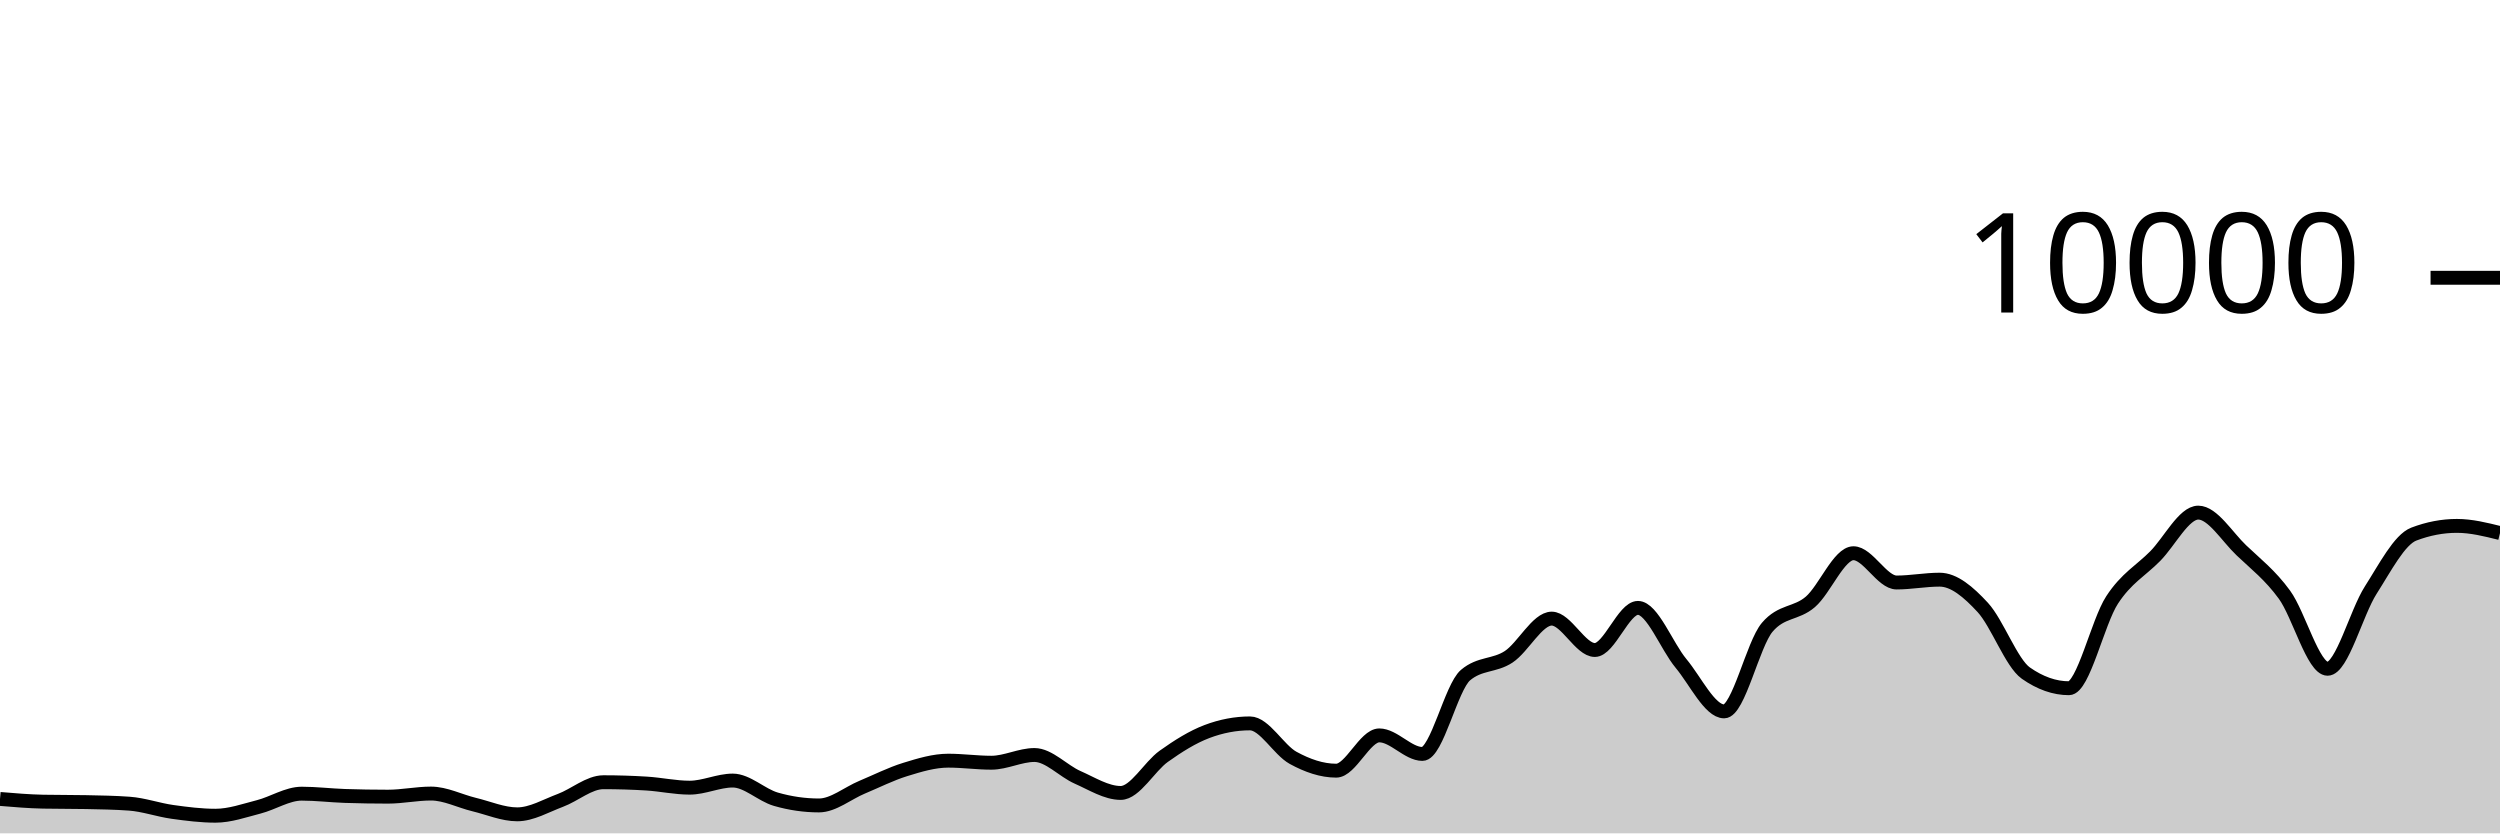
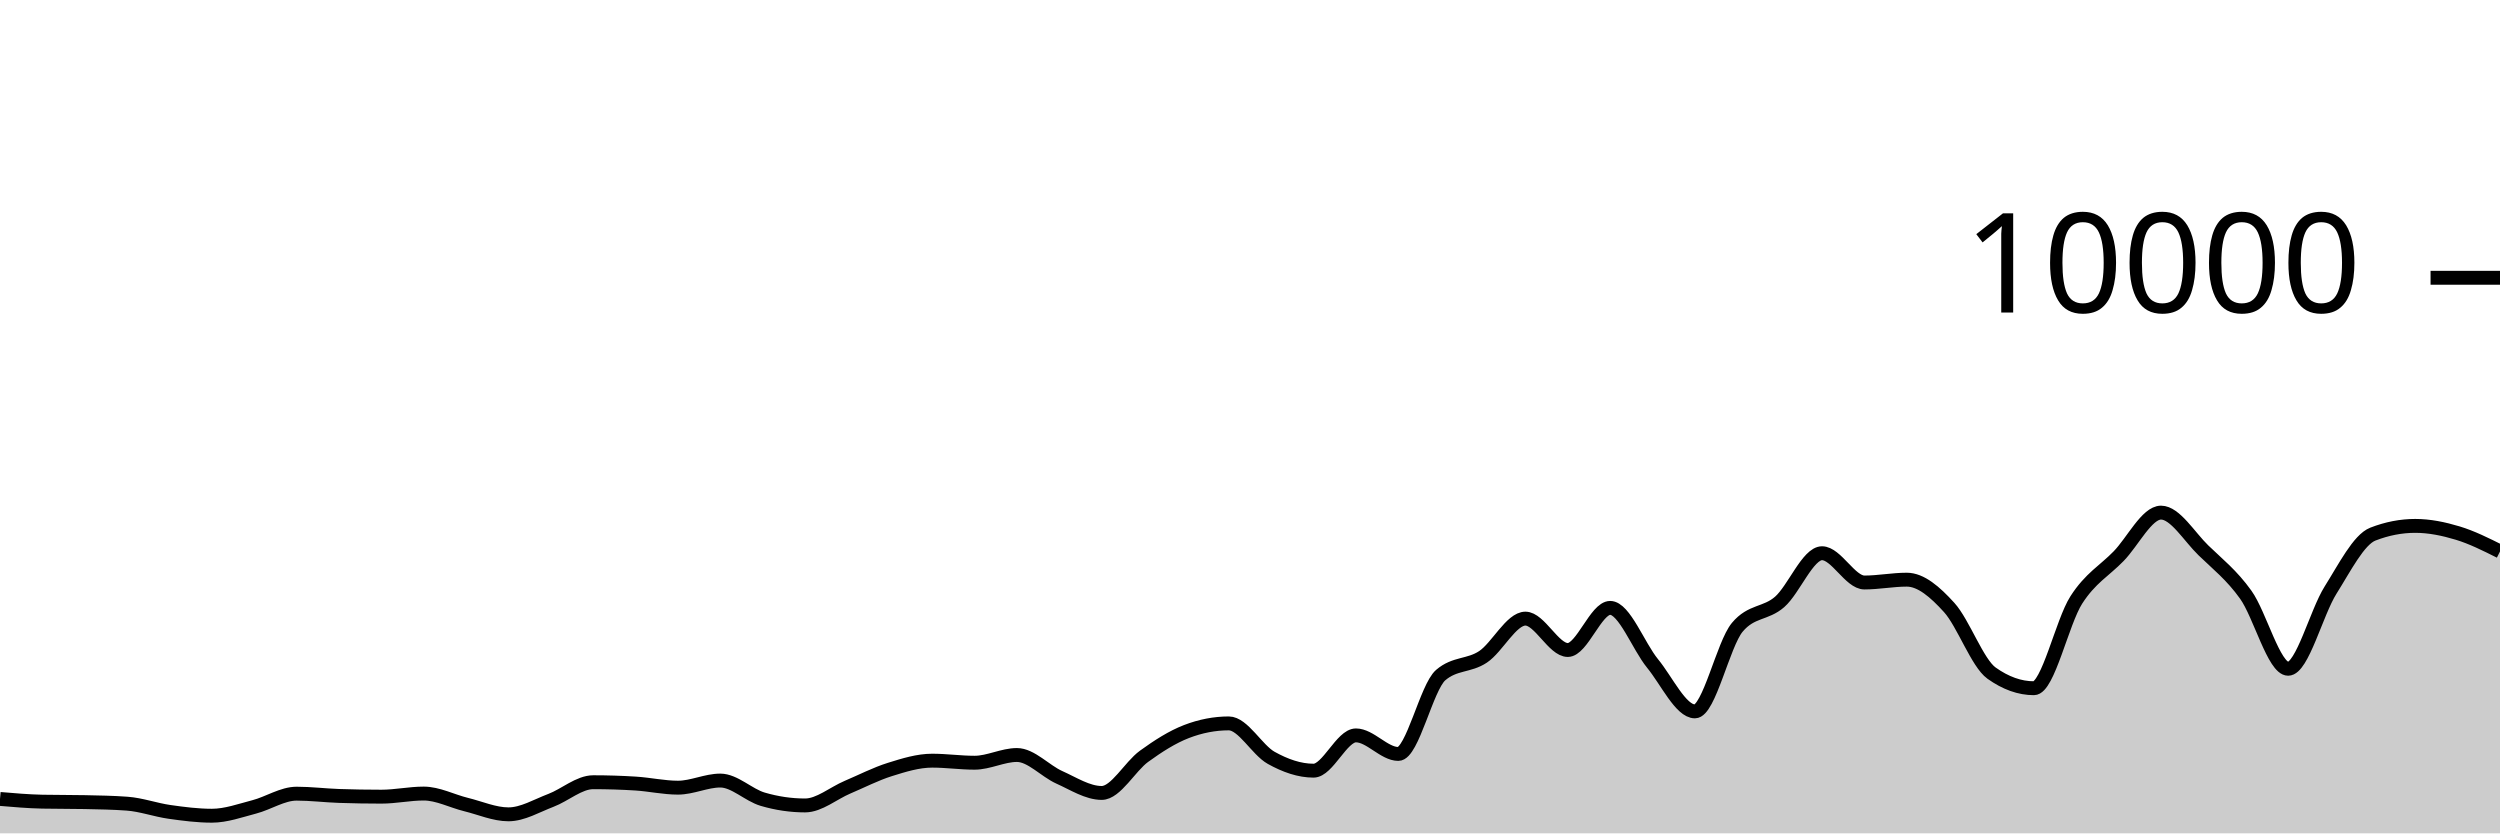
<svg xmlns="http://www.w3.org/2000/svg" viewBox="0 0 180 60">
  <g transform="translate(0,20)">
-     <path class="area" fill="rgba(0, 0, 0, 0.2)" d="M0,37.524C1.034,37.611,2.069,37.699,3.103,37.72C4.138,37.741,5.172,37.731,6.207,37.752C7.241,37.773,8.276,37.789,9.31,37.864C10.345,37.939,11.379,38.311,12.414,38.456C13.448,38.601,14.483,38.732,15.517,38.732C16.552,38.732,17.586,38.361,18.621,38.096C19.655,37.831,20.69,37.144,21.724,37.144C22.759,37.144,23.793,37.273,24.828,37.308C25.862,37.343,26.897,37.36,27.931,37.36C28.966,37.36,30,37.136,31.034,37.136C32.069,37.136,33.103,37.679,34.138,37.928C35.172,38.177,36.207,38.632,37.241,38.632C38.276,38.632,39.31,38.013,40.345,37.628C41.379,37.243,42.414,36.32,43.448,36.32C44.483,36.32,45.517,36.352,46.552,36.416C47.586,36.48,48.621,36.712,49.655,36.712C50.69,36.712,51.724,36.2,52.759,36.2C53.793,36.2,54.828,37.245,55.862,37.544C56.897,37.843,57.931,37.992,58.966,37.992C60,37.992,61.034,37.111,62.069,36.68C63.103,36.249,64.138,35.723,65.172,35.404C66.207,35.085,67.241,34.768,68.276,34.768C69.31,34.768,70.345,34.916,71.379,34.916C72.414,34.916,73.448,34.36,74.483,34.36C75.517,34.36,76.552,35.513,77.586,35.968C78.621,36.423,79.655,37.092,80.69,37.092C81.724,37.092,82.759,35.189,83.793,34.452C84.828,33.715,85.862,33.064,86.897,32.672C87.931,32.28,88.966,32.084,90,32.084C91.034,32.084,92.069,33.997,93.103,34.564C94.138,35.131,95.172,35.488,96.207,35.488C97.241,35.488,98.276,32.948,99.31,32.948C100.345,32.948,101.379,34.284,102.414,34.284C103.448,34.284,104.483,29.485,105.517,28.608C106.552,27.731,107.586,27.97,108.621,27.292C109.655,26.614,110.69,24.54,111.724,24.54C112.759,24.54,113.793,26.8,114.828,26.8C115.862,26.8,116.897,23.768,117.931,23.768C118.966,23.768,120,26.526,121.034,27.768C122.069,29.01,123.103,31.22,124.138,31.22C125.172,31.22,126.207,26.383,127.241,25.164C128.276,23.945,129.31,24.225,130.345,23.336C131.379,22.447,132.414,19.832,133.448,19.832C134.483,19.832,135.517,21.94,136.552,21.94C137.586,21.94,138.621,21.736,139.655,21.736C140.69,21.736,141.724,22.615,142.759,23.736C143.793,24.857,144.828,27.739,145.862,28.464C146.897,29.189,147.931,29.552,148.966,29.552C150,29.552,151.034,24.785,152.069,23.2C153.103,21.615,154.138,21.093,155.172,20.044C156.207,18.995,157.241,16.908,158.276,16.908C159.31,16.908,160.345,18.639,161.379,19.624C162.414,20.609,163.448,21.399,164.483,22.82C165.517,24.241,166.552,28.152,167.586,28.152C168.621,28.152,169.655,24.108,170.69,22.492C171.724,20.876,172.759,18.851,173.793,18.456C174.828,18.061,175.862,17.864,176.897,17.864C177.931,17.864,178.966,18.122,180,18.38L180,40C178.966,40,177.931,40,176.897,40C175.862,40,174.828,40,173.793,40C172.759,40,171.724,40,170.69,40C169.655,40,168.621,40,167.586,40C166.552,40,165.517,40,164.483,40C163.448,40,162.414,40,161.379,40C160.345,40,159.31,40,158.276,40C157.241,40,156.207,40,155.172,40C154.138,40,153.103,40,152.069,40C151.034,40,150,40,148.966,40C147.931,40,146.897,40,145.862,40C144.828,40,143.793,40,142.759,40C141.724,40,140.69,40,139.655,40C138.621,40,137.586,40,136.552,40C135.517,40,134.483,40,133.448,40C132.414,40,131.379,40,130.345,40C129.31,40,128.276,40,127.241,40C126.207,40,125.172,40,124.138,40C123.103,40,122.069,40,121.034,40C120,40,118.966,40,117.931,40C116.897,40,115.862,40,114.828,40C113.793,40,112.759,40,111.724,40C110.69,40,109.655,40,108.621,40C107.586,40,106.552,40,105.517,40C104.483,40,103.448,40,102.414,40C101.379,40,100.345,40,99.31,40C98.276,40,97.241,40,96.207,40C95.172,40,94.138,40,93.103,40C92.069,40,91.034,40,90,40C88.966,40,87.931,40,86.897,40C85.862,40,84.828,40,83.793,40C82.759,40,81.724,40,80.69,40C79.655,40,78.621,40,77.586,40C76.552,40,75.517,40,74.483,40C73.448,40,72.414,40,71.379,40C70.345,40,69.31,40,68.276,40C67.241,40,66.207,40,65.172,40C64.138,40,63.103,40,62.069,40C61.034,40,60,40,58.966,40C57.931,40,56.897,40,55.862,40C54.828,40,53.793,40,52.759,40C51.724,40,50.69,40,49.655,40C48.621,40,47.586,40,46.552,40C45.517,40,44.483,40,43.448,40C42.414,40,41.379,40,40.345,40C39.31,40,38.276,40,37.241,40C36.207,40,35.172,40,34.138,40C33.103,40,32.069,40,31.034,40C30,40,28.966,40,27.931,40C26.897,40,25.862,40,24.828,40C23.793,40,22.759,40,21.724,40C20.69,40,19.655,40,18.621,40C17.586,40,16.552,40,15.517,40C14.483,40,13.448,40,12.414,40C11.379,40,10.345,40,9.31,40C8.276,40,7.241,40,6.207,40C5.172,40,4.138,40,3.103,40C2.069,40,1.034,40,0,40Z" />
-     <path class="line" stroke="black" fill="none" d="M0,37.524C1.034,37.611,2.069,37.699,3.103,37.72C4.138,37.741,5.172,37.731,6.207,37.752C7.241,37.773,8.276,37.789,9.31,37.864C10.345,37.939,11.379,38.311,12.414,38.456C13.448,38.601,14.483,38.732,15.517,38.732C16.552,38.732,17.586,38.361,18.621,38.096C19.655,37.831,20.69,37.144,21.724,37.144C22.759,37.144,23.793,37.273,24.828,37.308C25.862,37.343,26.897,37.36,27.931,37.36C28.966,37.36,30,37.136,31.034,37.136C32.069,37.136,33.103,37.679,34.138,37.928C35.172,38.177,36.207,38.632,37.241,38.632C38.276,38.632,39.31,38.013,40.345,37.628C41.379,37.243,42.414,36.32,43.448,36.32C44.483,36.32,45.517,36.352,46.552,36.416C47.586,36.48,48.621,36.712,49.655,36.712C50.69,36.712,51.724,36.2,52.759,36.2C53.793,36.2,54.828,37.245,55.862,37.544C56.897,37.843,57.931,37.992,58.966,37.992C60,37.992,61.034,37.111,62.069,36.68C63.103,36.249,64.138,35.723,65.172,35.404C66.207,35.085,67.241,34.768,68.276,34.768C69.31,34.768,70.345,34.916,71.379,34.916C72.414,34.916,73.448,34.36,74.483,34.36C75.517,34.36,76.552,35.513,77.586,35.968C78.621,36.423,79.655,37.092,80.69,37.092C81.724,37.092,82.759,35.189,83.793,34.452C84.828,33.715,85.862,33.064,86.897,32.672C87.931,32.28,88.966,32.084,90,32.084C91.034,32.084,92.069,33.997,93.103,34.564C94.138,35.131,95.172,35.488,96.207,35.488C97.241,35.488,98.276,32.948,99.31,32.948C100.345,32.948,101.379,34.284,102.414,34.284C103.448,34.284,104.483,29.485,105.517,28.608C106.552,27.731,107.586,27.97,108.621,27.292C109.655,26.614,110.69,24.54,111.724,24.54C112.759,24.54,113.793,26.8,114.828,26.8C115.862,26.8,116.897,23.768,117.931,23.768C118.966,23.768,120,26.526,121.034,27.768C122.069,29.01,123.103,31.22,124.138,31.22C125.172,31.22,126.207,26.383,127.241,25.164C128.276,23.945,129.31,24.225,130.345,23.336C131.379,22.447,132.414,19.832,133.448,19.832C134.483,19.832,135.517,21.94,136.552,21.94C137.586,21.94,138.621,21.736,139.655,21.736C140.69,21.736,141.724,22.615,142.759,23.736C143.793,24.857,144.828,27.739,145.862,28.464C146.897,29.189,147.931,29.552,148.966,29.552C150,29.552,151.034,24.785,152.069,23.2C153.103,21.615,154.138,21.093,155.172,20.044C156.207,18.995,157.241,16.908,158.276,16.908C159.31,16.908,160.345,18.639,161.379,19.624C162.414,20.609,163.448,21.399,164.483,22.82C165.517,24.241,166.552,28.152,167.586,28.152C168.621,28.152,169.655,24.108,170.69,22.492C171.724,20.876,172.759,18.851,173.793,18.456C174.828,18.061,175.862,17.864,176.897,17.864C177.931,17.864,178.966,18.122,180,18.38" />
+     <path class="area" fill="rgba(0, 0, 0, 0.2)" d="M0,37.524C1.017,37.611,2.034,37.699,3.051,37.72C4.068,37.741,5.085,37.731,6.102,37.752C7.119,37.773,8.136,37.789,9.153,37.864C10.169,37.939,11.186,38.311,12.203,38.456C13.22,38.601,14.237,38.732,15.254,38.732C16.271,38.732,17.288,38.361,18.305,38.096C19.322,37.831,20.339,37.144,21.356,37.144C22.373,37.144,23.39,37.273,24.407,37.308C25.424,37.343,26.441,37.36,27.458,37.36C28.475,37.36,29.492,37.136,30.508,37.136C31.525,37.136,32.542,37.679,33.559,37.928C34.576,38.177,35.593,38.632,36.61,38.632C37.627,38.632,38.644,38.013,39.661,37.628C40.678,37.243,41.695,36.32,42.712,36.32C43.729,36.32,44.746,36.352,45.763,36.416C46.78,36.48,47.797,36.712,48.814,36.712C49.831,36.712,50.847,36.2,51.864,36.2C52.881,36.2,53.898,37.245,54.915,37.544C55.932,37.843,56.949,37.992,57.966,37.992C58.983,37.992,60,37.111,61.017,36.68C62.034,36.249,63.051,35.723,64.068,35.404C65.085,35.085,66.102,34.768,67.119,34.768C68.136,34.768,69.153,34.916,70.169,34.916C71.186,34.916,72.203,34.36,73.22,34.36C74.237,34.36,75.254,35.513,76.271,35.968C77.288,36.423,78.305,37.092,79.322,37.092C80.339,37.092,81.356,35.189,82.373,34.452C83.39,33.715,84.407,33.064,85.424,32.672C86.441,32.28,87.458,32.084,88.475,32.084C89.492,32.084,90.508,33.997,91.525,34.564C92.542,35.131,93.559,35.488,94.576,35.488C95.593,35.488,96.61,32.948,97.627,32.948C98.644,32.948,99.661,34.284,100.678,34.284C101.695,34.284,102.712,29.485,103.729,28.608C104.746,27.731,105.763,27.97,106.78,27.292C107.797,26.614,108.814,24.54,109.831,24.54C110.847,24.54,111.864,26.8,112.881,26.8C113.898,26.8,114.915,23.768,115.932,23.768C116.949,23.768,117.966,26.526,118.983,27.768C120,29.01,121.017,31.22,122.034,31.22C123.051,31.22,124.068,26.383,125.085,25.164C126.102,23.945,127.119,24.225,128.136,23.336C129.153,22.447,130.169,19.832,131.186,19.832C132.203,19.832,133.22,21.94,134.237,21.94C135.254,21.94,136.271,21.736,137.288,21.736C138.305,21.736,139.322,22.615,140.339,23.736C141.356,24.857,142.373,27.739,143.39,28.464C144.407,29.189,145.424,29.552,146.441,29.552C147.458,29.552,148.475,24.785,149.492,23.2C150.508,21.615,151.525,21.093,152.542,20.044C153.559,18.995,154.576,16.908,155.593,16.908C156.61,16.908,157.627,18.639,158.644,19.624C159.661,20.609,160.678,21.399,161.695,22.82C162.712,24.241,163.729,28.152,164.746,28.152C165.763,28.152,166.78,24.108,167.797,22.492C168.814,20.876,169.831,18.851,170.847,18.456C171.864,18.061,172.881,17.864,173.898,17.864C174.915,17.864,175.932,18.073,176.949,18.38C177.966,18.687,178.983,19.195,180,19.704L180,40C178.983,40,177.966,40,176.949,40C175.932,40,174.915,40,173.898,40C172.881,40,171.864,40,170.847,40C169.831,40,168.814,40,167.797,40C166.78,40,165.763,40,164.746,40C163.729,40,162.712,40,161.695,40C160.678,40,159.661,40,158.644,40C157.627,40,156.61,40,155.593,40C154.576,40,153.559,40,152.542,40C151.525,40,150.508,40,149.492,40C148.475,40,147.458,40,146.441,40C145.424,40,144.407,40,143.39,40C142.373,40,141.356,40,140.339,40C139.322,40,138.305,40,137.288,40C136.271,40,135.254,40,134.237,40C133.22,40,132.203,40,131.186,40C130.169,40,129.153,40,128.136,40C127.119,40,126.102,40,125.085,40C124.068,40,123.051,40,122.034,40C121.017,40,120,40,118.983,40C117.966,40,116.949,40,115.932,40C114.915,40,113.898,40,112.881,40C111.864,40,110.847,40,109.831,40C108.814,40,107.797,40,106.78,40C105.763,40,104.746,40,103.729,40C102.712,40,101.695,40,100.678,40C99.661,40,98.644,40,97.627,40C96.61,40,95.593,40,94.576,40C93.559,40,92.542,40,91.525,40C90.508,40,89.492,40,88.475,40C87.458,40,86.441,40,85.424,40C84.407,40,83.39,40,82.373,40C81.356,40,80.339,40,79.322,40C78.305,40,77.288,40,76.271,40C75.254,40,74.237,40,73.22,40C72.203,40,71.186,40,70.169,40C69.153,40,68.136,40,67.119,40C66.102,40,65.085,40,64.068,40C63.051,40,62.034,40,61.017,40C60,40,58.983,40,57.966,40C56.949,40,55.932,40,54.915,40C53.898,40,52.881,40,51.864,40C50.847,40,49.831,40,48.814,40C47.797,40,46.78,40,45.763,40C44.746,40,43.729,40,42.712,40C41.695,40,40.678,40,39.661,40C38.644,40,37.627,40,36.61,40C35.593,40,34.576,40,33.559,40C32.542,40,31.525,40,30.508,40C29.492,40,28.475,40,27.458,40C26.441,40,25.424,40,24.407,40C23.39,40,22.373,40,21.356,40C20.339,40,19.322,40,18.305,40C17.288,40,16.271,40,15.254,40C14.237,40,13.22,40,12.203,40C11.186,40,10.169,40,9.153,40C8.136,40,7.119,40,6.102,40C5.085,40,4.068,40,3.051,40C2.034,40,1.017,40,0,40Z" />
+     <path class="line" stroke="black" fill="none" d="M0,37.524C1.017,37.611,2.034,37.699,3.051,37.72C4.068,37.741,5.085,37.731,6.102,37.752C7.119,37.773,8.136,37.789,9.153,37.864C10.169,37.939,11.186,38.311,12.203,38.456C13.22,38.601,14.237,38.732,15.254,38.732C16.271,38.732,17.288,38.361,18.305,38.096C19.322,37.831,20.339,37.144,21.356,37.144C22.373,37.144,23.39,37.273,24.407,37.308C25.424,37.343,26.441,37.36,27.458,37.36C28.475,37.36,29.492,37.136,30.508,37.136C31.525,37.136,32.542,37.679,33.559,37.928C34.576,38.177,35.593,38.632,36.61,38.632C37.627,38.632,38.644,38.013,39.661,37.628C40.678,37.243,41.695,36.32,42.712,36.32C43.729,36.32,44.746,36.352,45.763,36.416C46.78,36.48,47.797,36.712,48.814,36.712C49.831,36.712,50.847,36.2,51.864,36.2C52.881,36.2,53.898,37.245,54.915,37.544C55.932,37.843,56.949,37.992,57.966,37.992C58.983,37.992,60,37.111,61.017,36.68C62.034,36.249,63.051,35.723,64.068,35.404C65.085,35.085,66.102,34.768,67.119,34.768C68.136,34.768,69.153,34.916,70.169,34.916C71.186,34.916,72.203,34.36,73.22,34.36C74.237,34.36,75.254,35.513,76.271,35.968C77.288,36.423,78.305,37.092,79.322,37.092C80.339,37.092,81.356,35.189,82.373,34.452C83.39,33.715,84.407,33.064,85.424,32.672C86.441,32.28,87.458,32.084,88.475,32.084C89.492,32.084,90.508,33.997,91.525,34.564C92.542,35.131,93.559,35.488,94.576,35.488C95.593,35.488,96.61,32.948,97.627,32.948C98.644,32.948,99.661,34.284,100.678,34.284C101.695,34.284,102.712,29.485,103.729,28.608C104.746,27.731,105.763,27.97,106.78,27.292C107.797,26.614,108.814,24.54,109.831,24.54C110.847,24.54,111.864,26.8,112.881,26.8C113.898,26.8,114.915,23.768,115.932,23.768C116.949,23.768,117.966,26.526,118.983,27.768C120,29.01,121.017,31.22,122.034,31.22C123.051,31.22,124.068,26.383,125.085,25.164C126.102,23.945,127.119,24.225,128.136,23.336C129.153,22.447,130.169,19.832,131.186,19.832C132.203,19.832,133.22,21.94,134.237,21.94C135.254,21.94,136.271,21.736,137.288,21.736C138.305,21.736,139.322,22.615,140.339,23.736C141.356,24.857,142.373,27.739,143.39,28.464C144.407,29.189,145.424,29.552,146.441,29.552C147.458,29.552,148.475,24.785,149.492,23.2C150.508,21.615,151.525,21.093,152.542,20.044C153.559,18.995,154.576,16.908,155.593,16.908C156.61,16.908,157.627,18.639,158.644,19.624C159.661,20.609,160.678,21.399,161.695,22.82C162.712,24.241,163.729,28.152,164.746,28.152C165.763,28.152,166.78,24.108,167.797,22.492C168.814,20.876,169.831,18.851,170.847,18.456C171.864,18.061,172.881,17.864,173.898,17.864C174.915,17.864,175.932,18.073,176.949,18.38C177.966,18.687,178.983,19.195,180,19.704" />
    <path class="axis-ceiling" stroke-width="1" stroke="black" fill="none" d="M175,0L180,0" />
    <text class="axis-ceiling-label" font-family="sans-serif" text-anchor="end" font-size="10px" x="170" y="2.5">10000</text>
  </g>
</svg>
